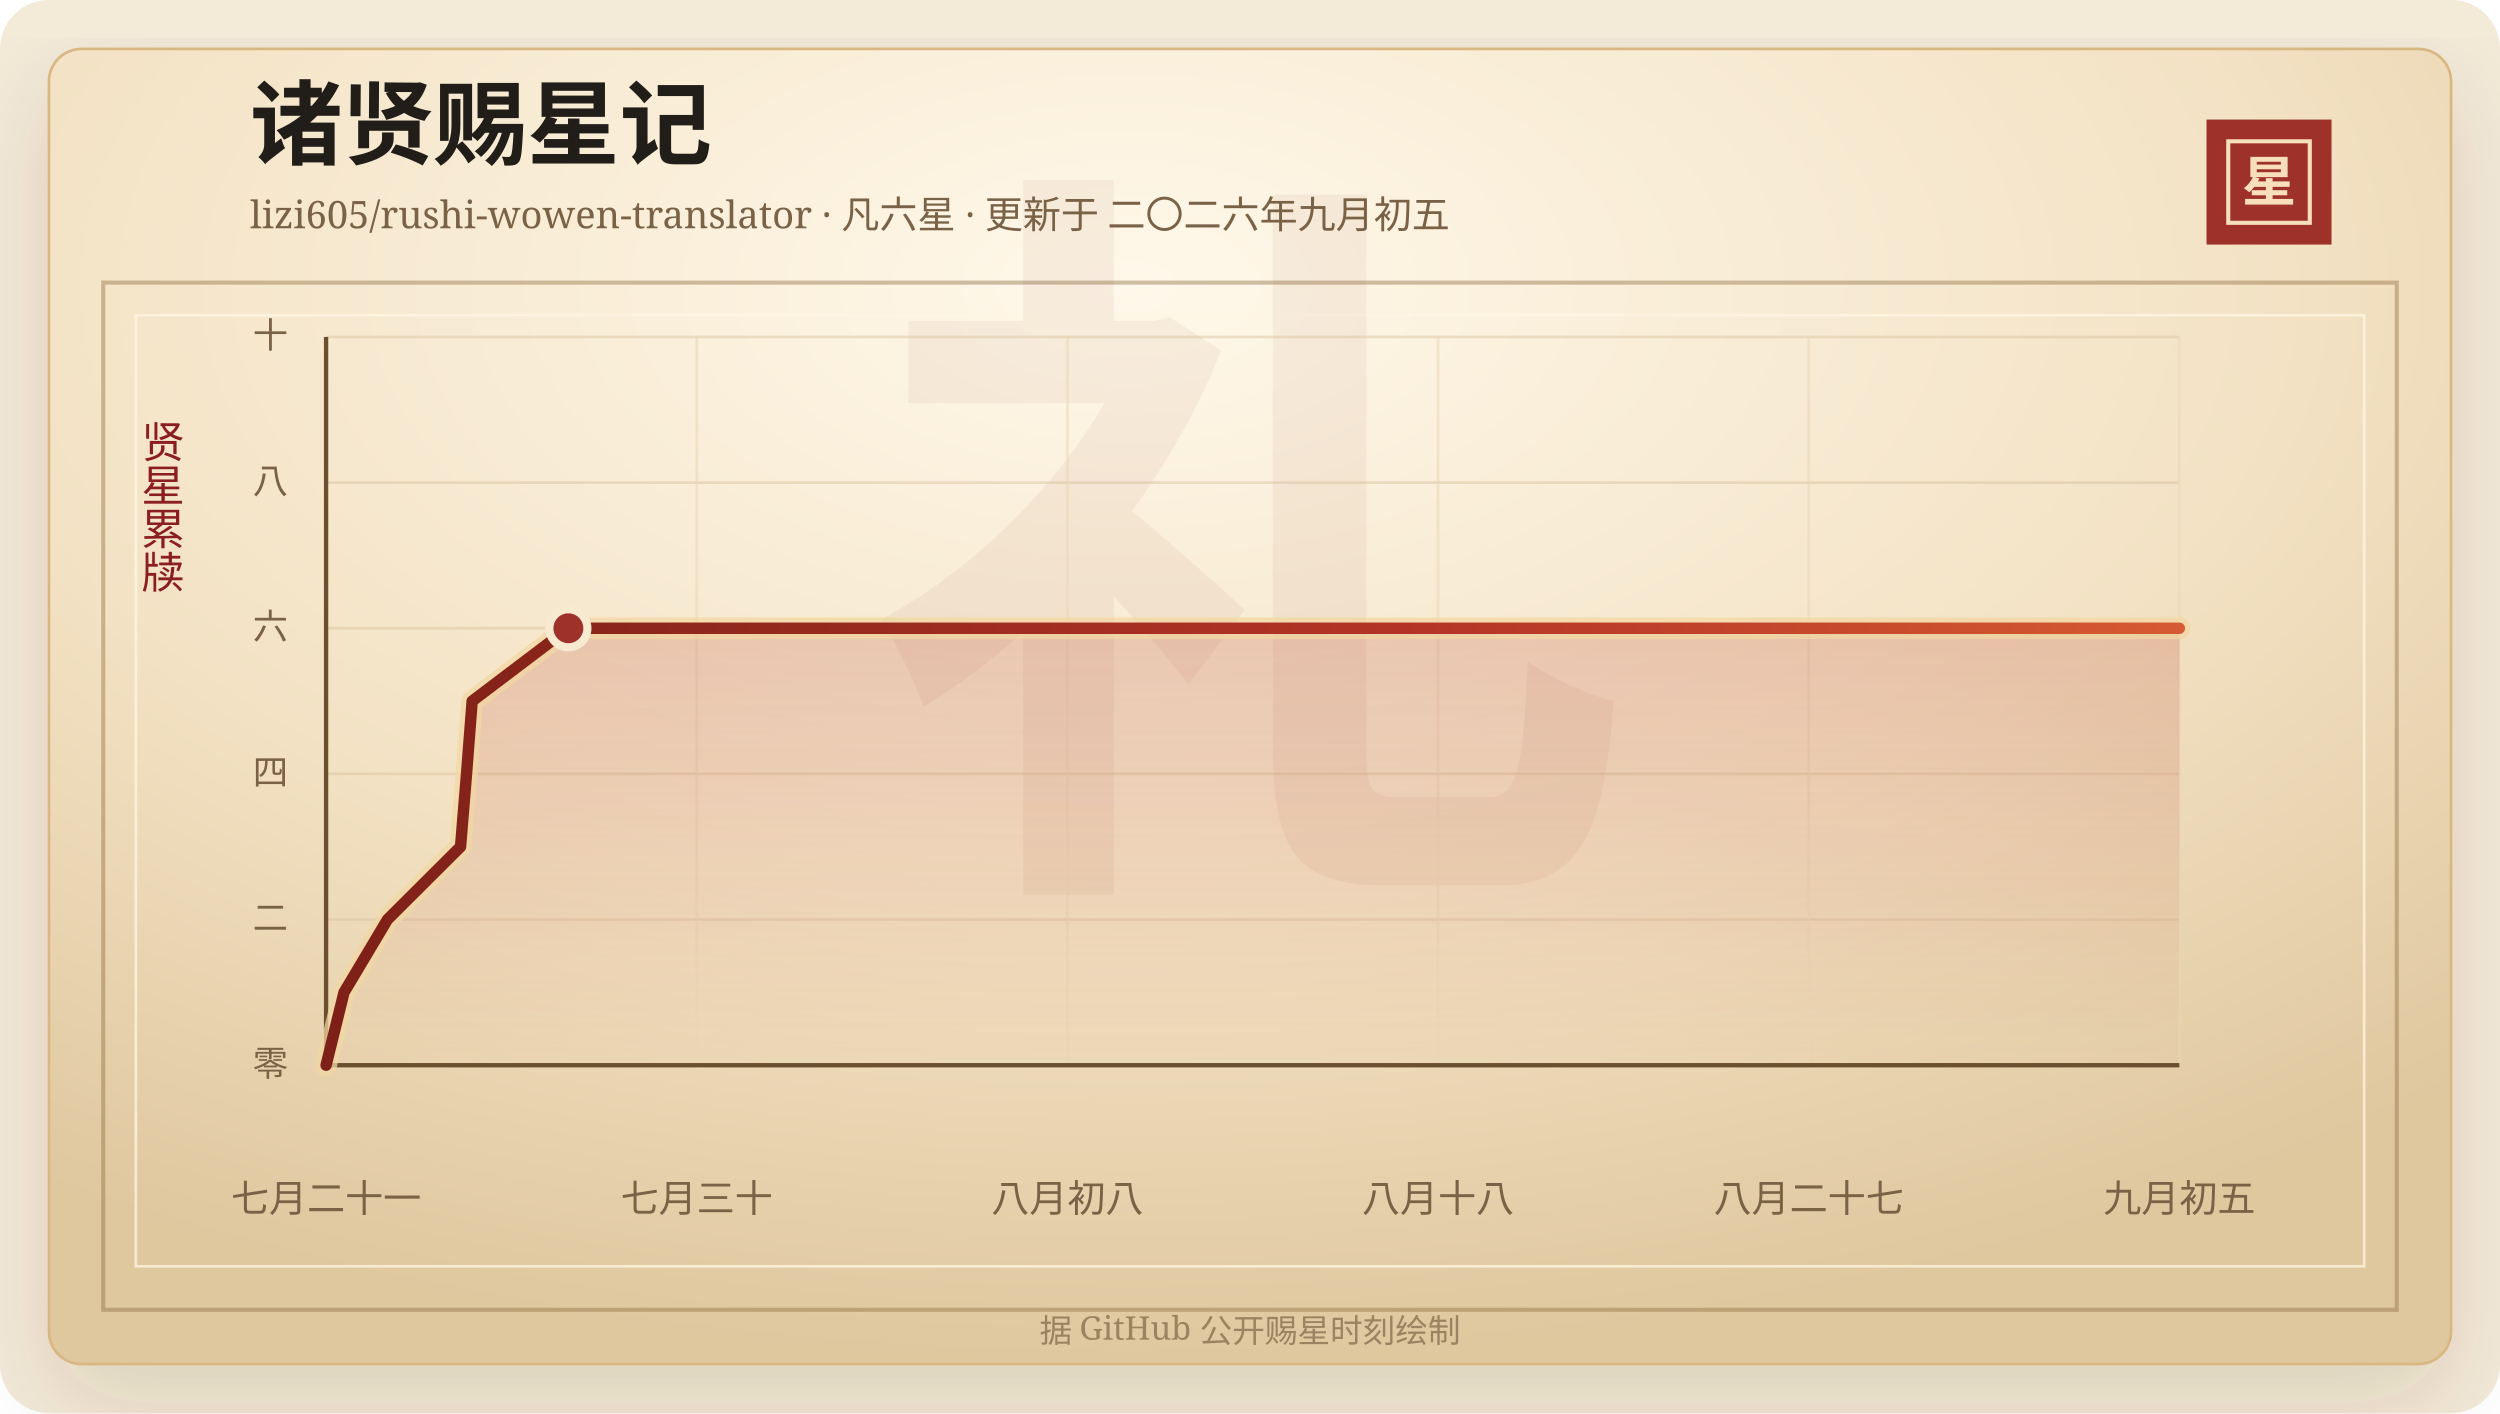
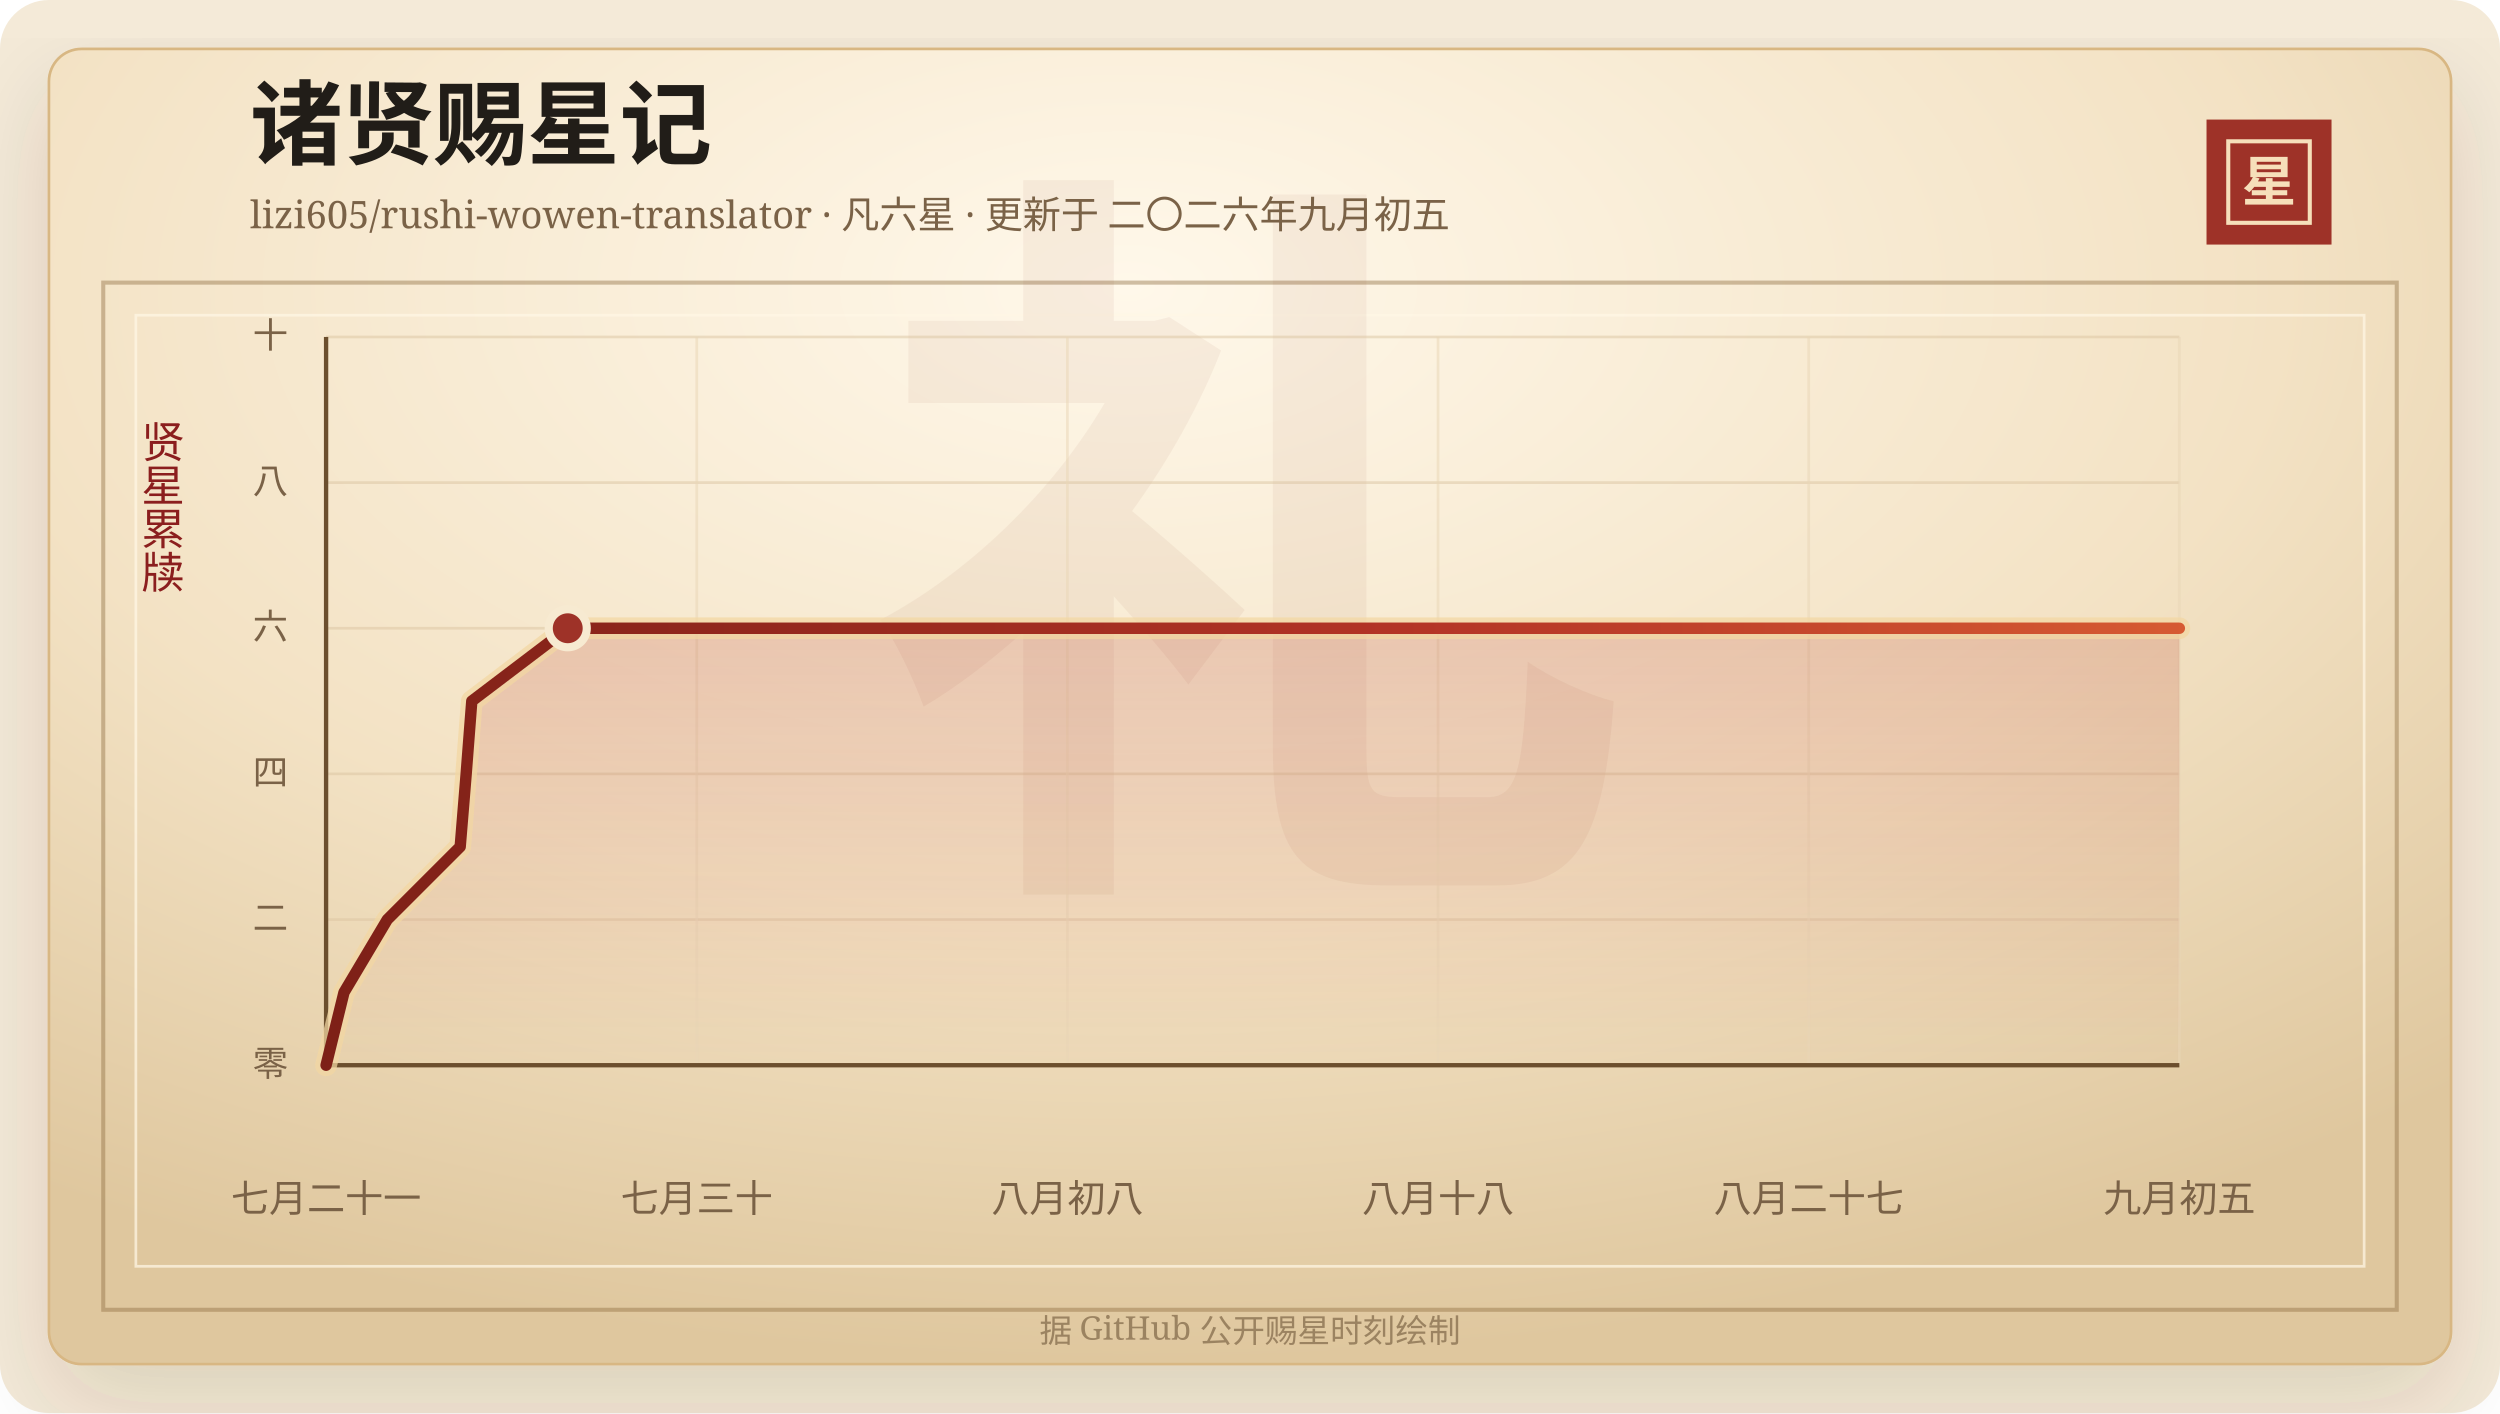
<svg xmlns="http://www.w3.org/2000/svg" width="920" height="520" viewBox="0 0 920 520" role="img" aria-labelledby="title desc">
  <defs>
    <linearGradient id="line" x1="0" x2="1" y1="0" y2="0">
      <stop offset="0%" stop-color="#7d2017" />
      <stop offset="58%" stop-color="#b33426" />
      <stop offset="100%" stop-color="#d65a32" />
    </linearGradient>
    <linearGradient id="area" x1="0" x2="0" y1="0" y2="1">
      <stop offset="0%" stop-color="#b33426" stop-opacity="0.2" />
      <stop offset="100%" stop-color="#b33426" stop-opacity="0" />
    </linearGradient>
    <radialGradient id="paper" cx="45%" cy="18%" r="82%">
      <stop offset="0%" stop-color="#fff8ea" />
      <stop offset="58%" stop-color="#f3e2c4" />
      <stop offset="100%" stop-color="#dfc79e" />
    </radialGradient>
    <filter id="shadow" x="-20%" y="-20%" width="140%" height="140%">
      <feDropShadow dx="0" dy="14" stdDeviation="18" flood-color="#3b2a20" flood-opacity="0.14" />
    </filter>
  </defs>
  <rect width="920" height="520" rx="18" fill="#f4ead8" />
  <rect x="18" y="18" width="884" height="484" rx="12" fill="url(#paper)" stroke="#d8b783" filter="url(#shadow)" />
  <rect x="38" y="104" width="844" height="378" fill="none" stroke="#8c6b3f" stroke-opacity="0.42" stroke-width="1.5" />
  <rect x="50" y="116" width="820" height="350" fill="none" stroke="#fff7e5" stroke-opacity="0.72" />
  <text x="460" y="304" text-anchor="middle" fill="#8c342a" fill-opacity="0.06" font-family="Songti SC, STSong, SimSun, serif" font-size="280" font-weight="700">礼</text>
  <text x="92" y="58" fill="#211d18" font-family="Songti SC, STSong, SimSun, serif" font-size="34" font-weight="700">诸贤赐星记</text>
  <text x="92" y="84" fill="#7a6247" font-family="Songti SC, STSong, SimSun, serif" font-size="14.0">lizi605/rushi-wowen-translator · 凡六星 · 更新于 二〇二六年九月初五</text>
  <rect x="812" y="44" width="46" height="46" fill="#9e3228" />
  <rect x="820" y="52" width="30" height="30" fill="none" stroke="#f6dfba" stroke-width="1.5" />
  <text x="835" y="74" text-anchor="middle" fill="#f6dfba" font-family="Songti SC, STSong, SimSun, serif" font-size="20" font-weight="700">星</text>
  <text x="60" y="166" text-anchor="middle" fill="#8b1e1e" font-family="Songti SC, STSong, SimSun, serif" font-size="16" writing-mode="vertical-rl">贤星累牍</text>
  <line x1="120" y1="392.00" x2="802" y2="392.00" stroke="#d9c29e" stroke-opacity="0.48" />
  <text x="106" y="396.00" text-anchor="end" fill="#7a6247" font-family="Songti SC, STSong, SimSun, serif" font-size="13">零</text>
  <line x1="120" y1="338.40" x2="802" y2="338.40" stroke="#d9c29e" stroke-opacity="0.48" />
  <text x="106" y="342.40" text-anchor="end" fill="#7a6247" font-family="Songti SC, STSong, SimSun, serif" font-size="13">二</text>
  <line x1="120" y1="284.80" x2="802" y2="284.80" stroke="#d9c29e" stroke-opacity="0.48" />
  <text x="106" y="288.80" text-anchor="end" fill="#7a6247" font-family="Songti SC, STSong, SimSun, serif" font-size="13">四</text>
  <line x1="120" y1="231.20" x2="802" y2="231.20" stroke="#d9c29e" stroke-opacity="0.48" />
  <text x="106" y="235.20" text-anchor="end" fill="#7a6247" font-family="Songti SC, STSong, SimSun, serif" font-size="13">六</text>
  <line x1="120" y1="177.60" x2="802" y2="177.60" stroke="#d9c29e" stroke-opacity="0.48" />
  <text x="106" y="181.60" text-anchor="end" fill="#7a6247" font-family="Songti SC, STSong, SimSun, serif" font-size="13">八</text>
  <line x1="120" y1="124.00" x2="802" y2="124.00" stroke="#d9c29e" stroke-opacity="0.48" />
  <text x="106" y="128.00" text-anchor="end" fill="#7a6247" font-family="Songti SC, STSong, SimSun, serif" font-size="13">十</text>
  <line x1="120.00" y1="124" x2="120.00" y2="392" stroke="#ead6b7" stroke-opacity="0.54" />
  <text x="120.00" y="446" text-anchor="middle" fill="#7a6247" font-family="Songti SC, STSong, SimSun, serif" font-size="14">七月二十一</text>
  <line x1="256.40" y1="124" x2="256.40" y2="392" stroke="#ead6b7" stroke-opacity="0.54" />
  <text x="256.40" y="446" text-anchor="middle" fill="#7a6247" font-family="Songti SC, STSong, SimSun, serif" font-size="14">七月三十</text>
  <line x1="392.80" y1="124" x2="392.80" y2="392" stroke="#ead6b7" stroke-opacity="0.54" />
  <text x="392.80" y="446" text-anchor="middle" fill="#7a6247" font-family="Songti SC, STSong, SimSun, serif" font-size="14">八月初八</text>
  <line x1="529.20" y1="124" x2="529.20" y2="392" stroke="#ead6b7" stroke-opacity="0.54" />
  <text x="529.20" y="446" text-anchor="middle" fill="#7a6247" font-family="Songti SC, STSong, SimSun, serif" font-size="14">八月十八</text>
  <line x1="665.60" y1="124" x2="665.60" y2="392" stroke="#ead6b7" stroke-opacity="0.54" />
  <text x="665.60" y="446" text-anchor="middle" fill="#7a6247" font-family="Songti SC, STSong, SimSun, serif" font-size="14">八月二十七</text>
  <line x1="802.00" y1="124" x2="802.00" y2="392" stroke="#ead6b7" stroke-opacity="0.54" />
  <text x="802.00" y="446" text-anchor="middle" fill="#7a6247" font-family="Songti SC, STSong, SimSun, serif" font-size="14">九月初五</text>
  <line x1="120" y1="392" x2="802" y2="392" stroke="#6c4f2e" stroke-width="1.6" />
  <line x1="120" y1="124" x2="120" y2="392" stroke="#6c4f2e" stroke-width="1.6" />
-   <polygon points="120.00,392.00 120.00,392.00 126.60,365.20 142.59,338.40 169.48,311.60 171.68,284.80 173.76,258.00 209.16,231.20 802.00,231.20 802.00,392.00" fill="url(#area)" />
-   <polyline points="120.00,392.00 126.60,365.20 142.59,338.40 169.48,311.60 171.68,284.80 173.76,258.00 209.16,231.20 802.00,231.20" fill="none" stroke="#f3d7a2" stroke-width="8" stroke-linecap="round" stroke-linejoin="round" opacity="0.72" />
-   <polyline points="120.00,392.00 126.60,365.20 142.59,338.40 169.48,311.60 171.68,284.80 173.76,258.00 209.16,231.20 802.00,231.20" fill="none" stroke="url(#line)" stroke-width="4.2" stroke-linecap="round" stroke-linejoin="round" />
-   <circle cx="209.16" cy="231.20" r="7" fill="#9e3228" stroke="#f7ead1" stroke-width="3" />
+   <polygon points="120.00,392.00 120.00,392.00 126.59,365.20 142.53,338.40 169.35,311.60 171.55,284.80 173.62,258.00 208.93,231.20 802.00,231.20 802.00,392.00" fill="url(#area)" />
+   <polyline points="120.00,392.00 126.59,365.20 142.53,338.40 169.35,311.60 171.55,284.80 173.62,258.00 208.93,231.20 802.00,231.20" fill="none" stroke="#f3d7a2" stroke-width="8" stroke-linecap="round" stroke-linejoin="round" opacity="0.72" />
+   <polyline points="120.00,392.00 126.59,365.20 142.53,338.40 169.35,311.60 171.55,284.80 173.62,258.00 208.93,231.20 802.00,231.20" fill="none" stroke="url(#line)" stroke-width="4.2" stroke-linecap="round" stroke-linejoin="round" />
+   <circle cx="208.93" cy="231.20" r="7" fill="#9e3228" stroke="#f7ead1" stroke-width="3" />
  <text x="460" y="494" text-anchor="middle" fill="#9b8361" font-family="Songti SC, STSong, SimSun, serif" font-size="12">据 GitHub 公开赐星时刻绘制</text>
</svg>
